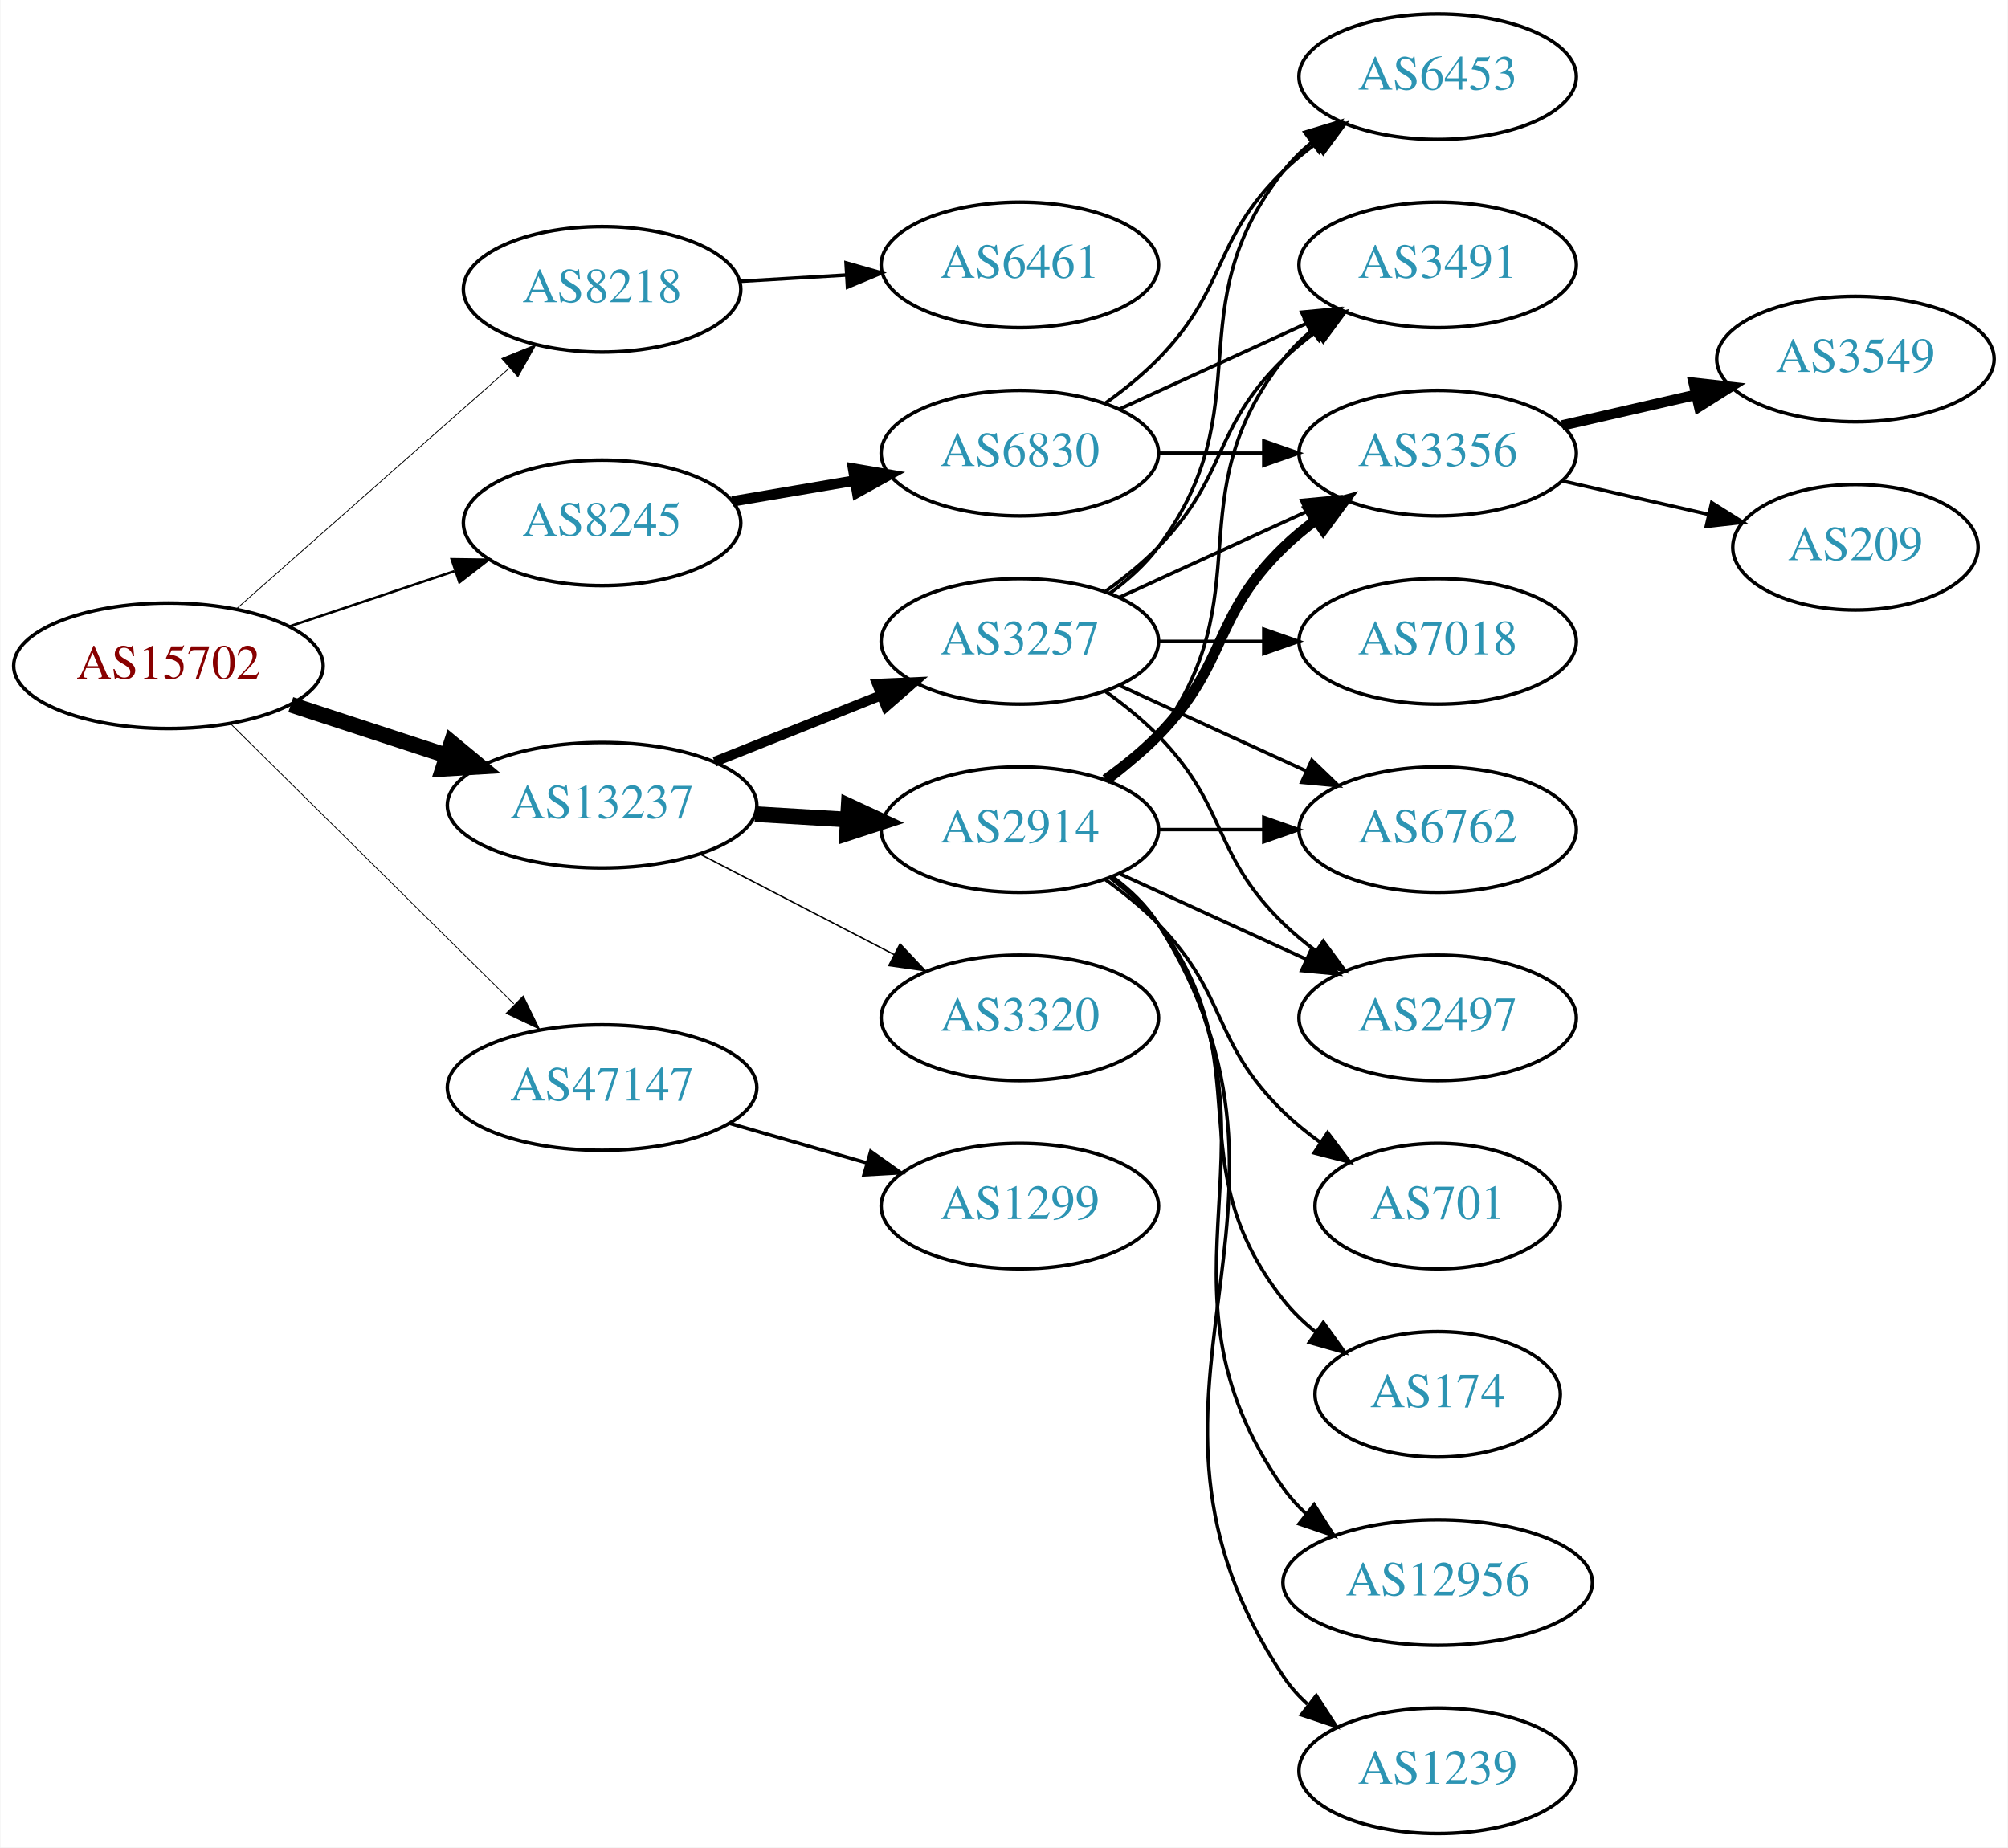
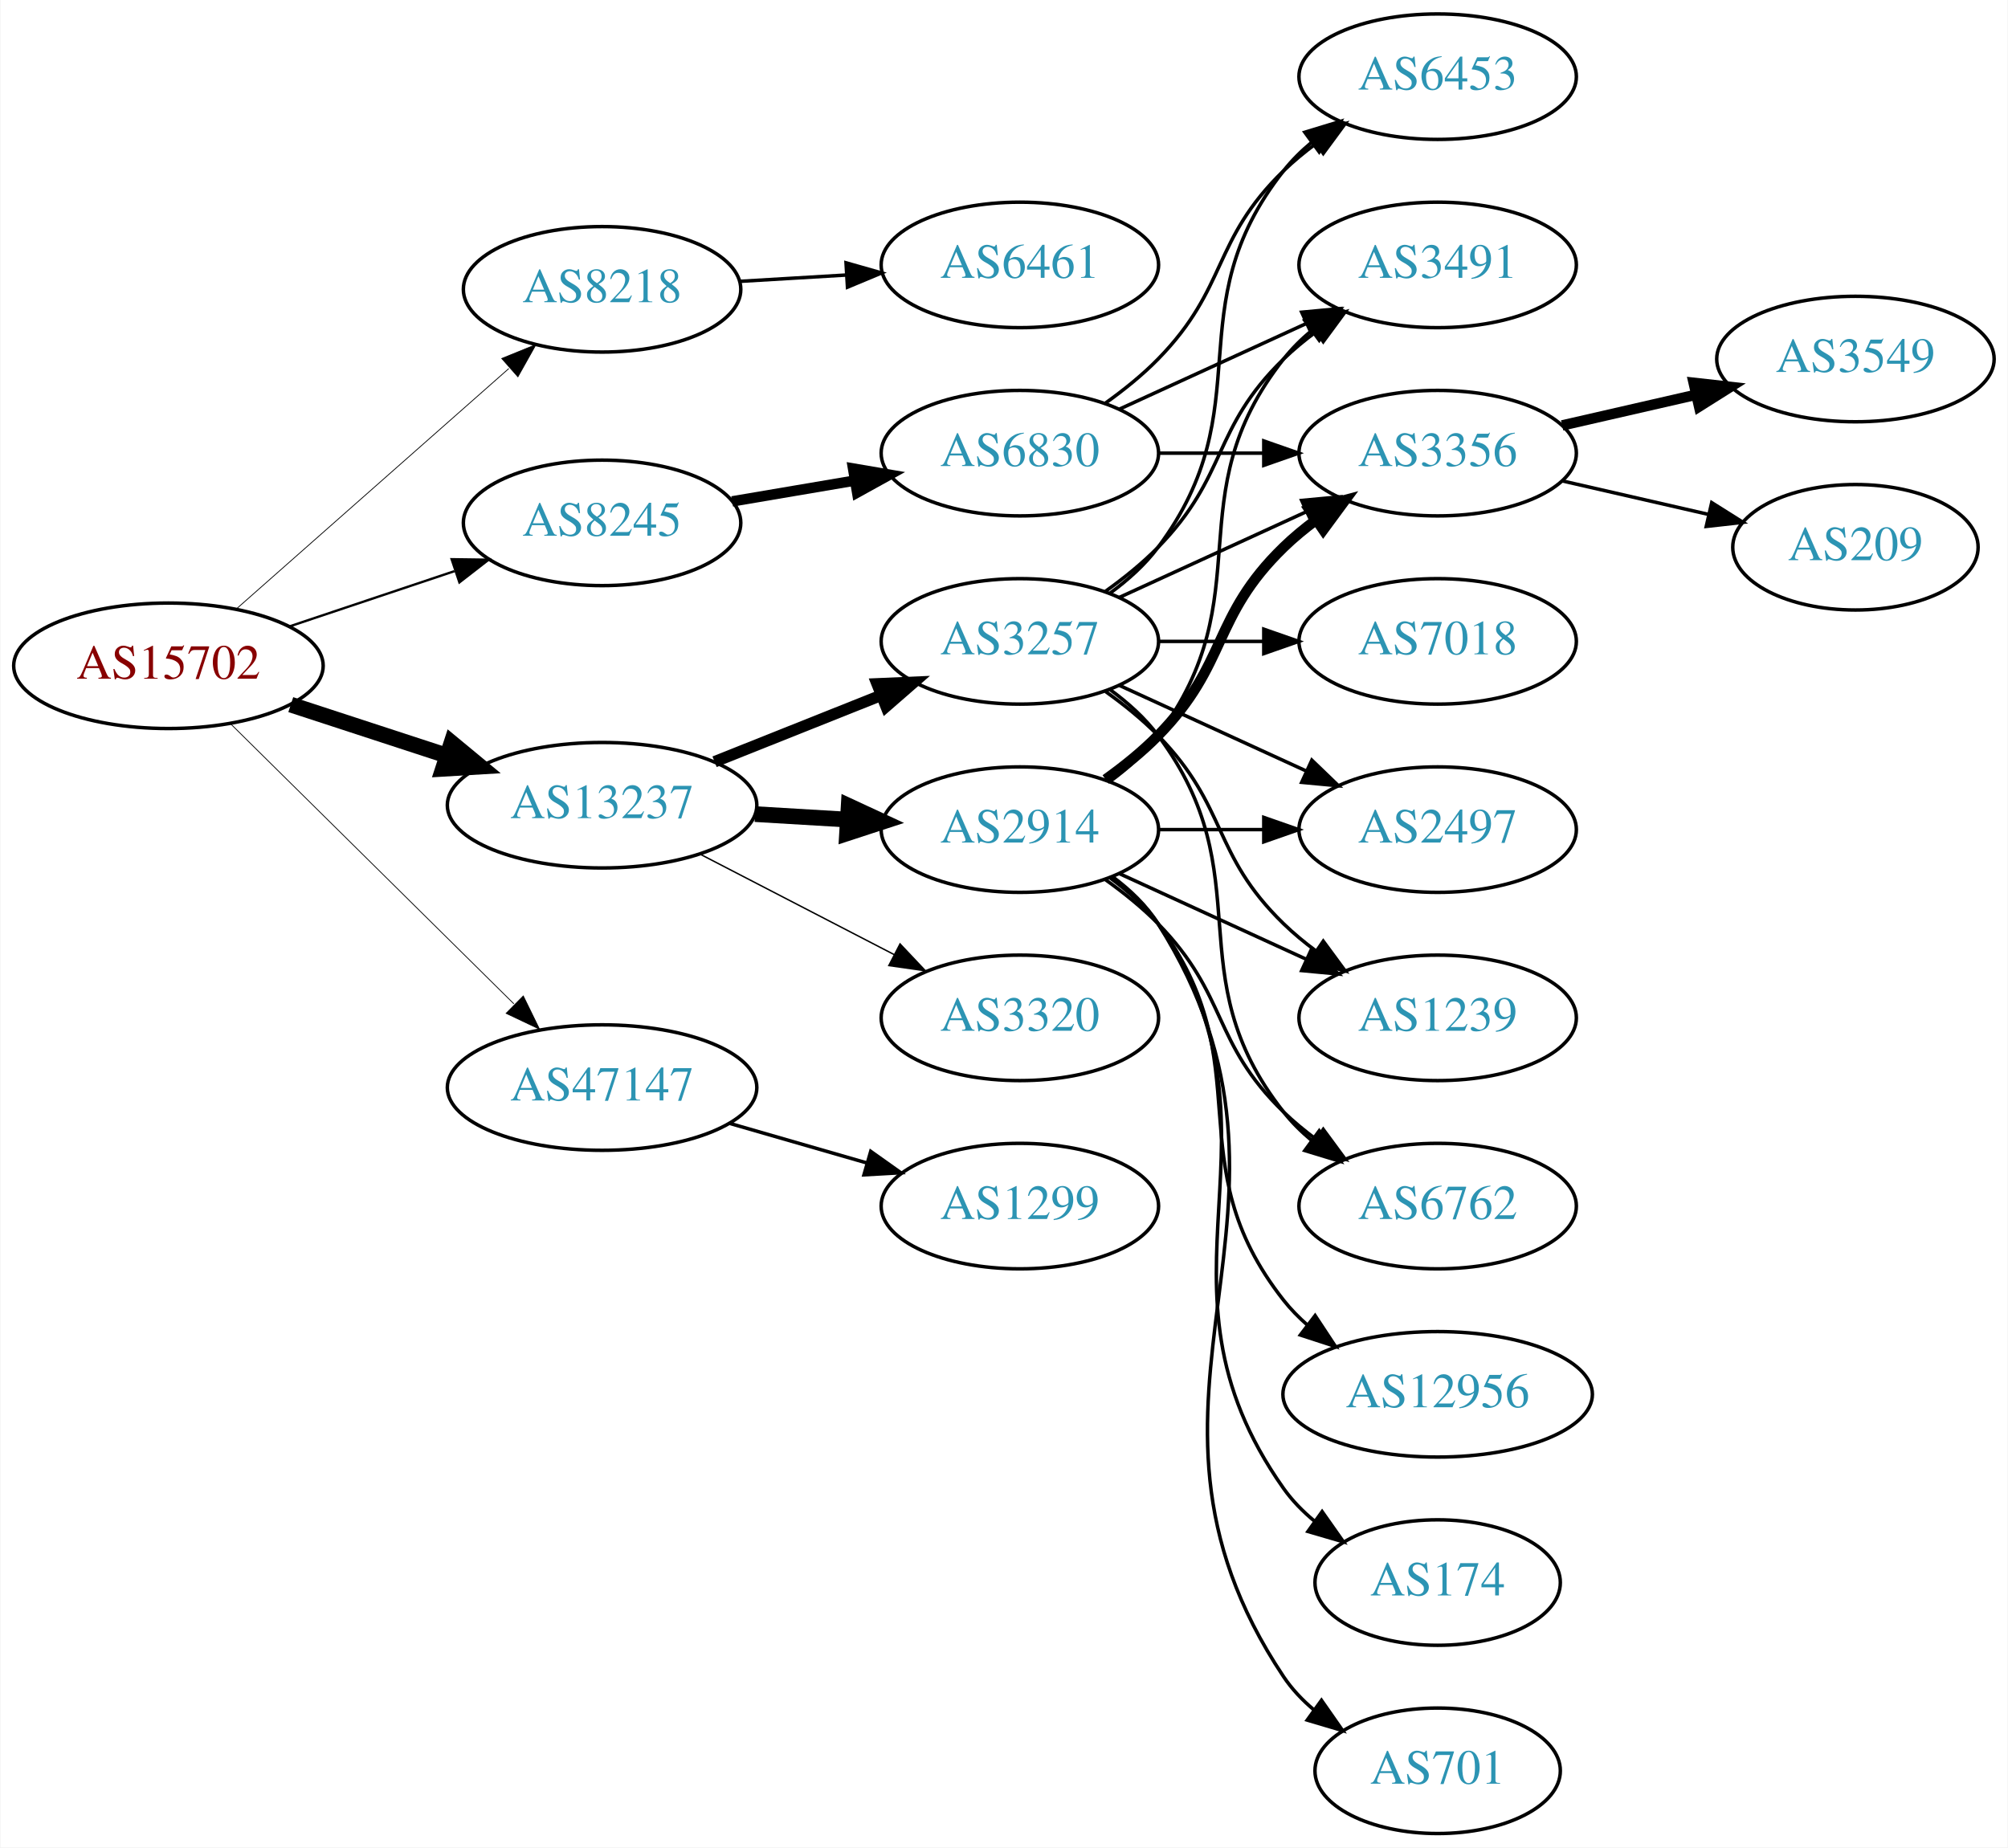
<svg xmlns="http://www.w3.org/2000/svg" xmlns:xlink="http://www.w3.org/1999/xlink" width="576pt" height="530pt" viewBox="0.00 0.00 575.76 530.00">
  <g id="graph0" class="graph" transform="scale(1 1) rotate(0) translate(4 526)">
    <polygon fill="white" stroke="none" points="-4,4 -4,-526 571.762,-526 571.762,4 -4,4" />
    <g id="node1" class="node">
      <g id="a_node1">
        <a xlink:href="/asn/15702" xlink:title="AS15702 ~ Onstage Online GmbH [AT]">
          <ellipse fill="#ffffff" stroke="black" cx="44.196" cy="-335" rx="44.393" ry="18" />
          <text text-anchor="middle" x="44.196" y="-331.3" font-family="Times,serif" font-size="14.00" fill="#880000">AS15702</text>
        </a>
      </g>
    </g>
    <g id="node2" class="node">
      <g id="a_node2">
        <a xlink:href="/asn/8218" xlink:title="AS8218 ~ legacy Neotelecoms [FR]">
          <ellipse fill="#ffffff" stroke="black" cx="168.588" cy="-443" rx="39.794" ry="18" />
          <text text-anchor="middle" x="168.588" y="-439.3" font-family="Times,serif" font-size="14.00" fill="#2c94b3">AS8218</text>
        </a>
      </g>
    </g>
    <g id="edge1" class="edge">
-       <path fill="none" stroke="black" stroke-width="0.237" d="M63.785,-351.403C84.602,-369.772 118.478,-399.665 141.838,-420.278" />
-       <polygon fill="black" stroke="black" stroke-width="0.237" points="139.809,-423.156 149.623,-427.148 144.441,-417.907 139.809,-423.156" />
+       <path fill="none" stroke="black" stroke-width="0.225" d="M63.785,-351.403C84.602,-369.772 118.478,-399.665 141.838,-420.278" />
+       <polygon fill="black" stroke="black" stroke-width="0.225" points="139.809,-423.156 149.623,-427.148 144.441,-417.907 139.809,-423.156" />
    </g>
    <g id="node3" class="node">
      <g id="a_node3">
        <a xlink:href="/asn/8245" xlink:title="AS8245 ~ Video-Broadcast GmbH [AT]">
          <ellipse fill="#ffffff" stroke="black" cx="168.588" cy="-376" rx="39.794" ry="18" />
          <text text-anchor="middle" x="168.588" y="-372.3" font-family="Times,serif" font-size="14.00" fill="#2c94b3">AS8245</text>
        </a>
      </g>
    </g>
    <g id="edge2" class="edge">
-       <path fill="none" stroke="black" stroke-width="0.711" d="M78.964,-346.312C93.591,-351.212 110.853,-356.994 126.239,-362.148" />
-       <polygon fill="black" stroke="black" stroke-width="0.711" points="125.438,-365.571 136.032,-365.429 127.662,-358.934 125.438,-365.571" />
+       <path fill="none" stroke="black" stroke-width="0.675" d="M78.964,-346.312C93.591,-351.212 110.853,-356.994 126.239,-362.148" />
+       <polygon fill="black" stroke="black" stroke-width="0.675" points="125.438,-365.571 136.032,-365.429 127.662,-358.934 125.438,-365.571" />
    </g>
    <g id="node4" class="node">
      <g id="a_node4">
        <a xlink:href="/asn/13237" xlink:title="AS13237 ~ European Backbone of AS13237 [DE]">
          <ellipse fill="#ffffff" stroke="black" cx="168.588" cy="-295" rx="44.393" ry="18" />
          <text text-anchor="middle" x="168.588" y="-291.3" font-family="Times,serif" font-size="14.00" fill="#2c94b3">AS13237</text>
        </a>
      </g>
    </g>
    <g id="edge3" class="edge">
      <path fill="none" stroke="black" stroke-width="4.5" d="M79.289,-323.858C93.082,-319.35 109.177,-314.09 123.819,-309.305" />
      <polygon fill="black" stroke="black" stroke-width="4.5" points="125.396,-312.932 133.678,-306.082 122.95,-305.446 125.396,-312.932" />
    </g>
    <g id="node5" class="node">
      <g id="a_node5">
        <a xlink:href="/asn/47147" xlink:title="AS47147 ~ ANEXIA Internetdienstleistungs GmbH [AT]">
          <ellipse fill="#ffffff" stroke="black" cx="168.588" cy="-214" rx="44.393" ry="18" />
          <text text-anchor="middle" x="168.588" y="-210.3" font-family="Times,serif" font-size="14.00" fill="#2c94b3">AS47147</text>
        </a>
      </g>
    </g>
    <g id="edge4" class="edge">
-       <path fill="none" stroke="black" stroke-width="0.237" d="M61.958,-318.429C82.989,-297.637 119.21,-261.828 143.282,-238.029" />
-       <polygon fill="black" stroke="black" stroke-width="0.237" points="145.986,-240.279 150.636,-230.759 141.064,-235.301 145.986,-240.279" />
+       <path fill="none" stroke="black" stroke-width="0.225" d="M61.958,-318.429C82.989,-297.637 119.21,-261.828 143.282,-238.029" />
+       <polygon fill="black" stroke="black" stroke-width="0.225" points="145.986,-240.279 150.636,-230.759 141.064,-235.301 145.986,-240.279" />
    </g>
    <g id="node6" class="node">
      <g id="a_node6">
        <a xlink:href="/asn/6461" xlink:title="AS6461 ~ Zayo Bandwidth [US]">
          <ellipse fill="#ffffff" stroke="black" cx="288.431" cy="-450" rx="39.794" ry="18" />
          <text text-anchor="middle" x="288.431" y="-446.3" font-family="Times,serif" font-size="14.00" fill="#2c94b3">AS6461</text>
        </a>
      </g>
    </g>
    <g id="edge5" class="edge">
      <path fill="none" stroke="black" d="M208.174,-445.292C217.941,-445.872 228.557,-446.503 238.752,-447.108" />
      <polygon fill="black" stroke="black" points="238.568,-450.604 248.758,-447.703 238.983,-443.616 238.568,-450.604" />
    </g>
    <g id="node7" class="node">
      <g id="a_node7">
        <a xlink:href="/asn/6830" xlink:title="AS6830 ~ LGI-UPC [AT]">
          <ellipse fill="#ffffff" stroke="black" cx="288.431" cy="-396" rx="39.794" ry="18" />
          <text text-anchor="middle" x="288.431" y="-392.3" font-family="Times,serif" font-size="14.00" fill="#2c94b3">AS6830</text>
        </a>
      </g>
    </g>
    <g id="edge6" class="edge">
      <path fill="none" stroke="black" stroke-width="3" d="M205.906,-382.164C216.995,-384.046 229.343,-386.141 241.006,-388.121" />
      <polygon fill="black" stroke="black" stroke-width="3" points="240.585,-391.599 251.03,-389.822 241.756,-384.698 240.585,-391.599" />
    </g>
    <g id="node13" class="node">
      <g id="a_node13">
        <a xlink:href="/asn/2914" xlink:title="AS2914 ~ NTT America, Inc. [US]">
          <ellipse fill="#ffffff" stroke="black" cx="288.431" cy="-288" rx="39.794" ry="18" />
          <text text-anchor="middle" x="288.431" y="-284.3" font-family="Times,serif" font-size="14.00" fill="#2c94b3">AS2914</text>
        </a>
      </g>
    </g>
    <g id="edge12" class="edge">
      <path fill="none" stroke="black" stroke-width="4.5" d="M212.465,-292.453C221.074,-291.942 230.177,-291.401 238.96,-290.879" />
      <polygon fill="black" stroke="black" stroke-width="4.5" points="239.326,-294.802 249.075,-290.278 238.859,-286.941 239.326,-294.802" />
    </g>
    <g id="node14" class="node">
      <g id="a_node14">
        <a xlink:href="/asn/3257" xlink:title="AS3257 ~ GTT [DE]">
          <ellipse fill="#ffffff" stroke="black" cx="288.431" cy="-342" rx="39.794" ry="18" />
          <text text-anchor="middle" x="288.431" y="-338.3" font-family="Times,serif" font-size="14.00" fill="#2c94b3">AS3257</text>
        </a>
      </g>
    </g>
    <g id="edge13" class="edge">
-       <path fill="none" stroke="black" stroke-width="2.864" d="M200.858,-307.472C215.54,-313.327 233.183,-320.364 248.701,-326.553" />
-       <polygon fill="black" stroke="black" stroke-width="2.864" points="247.458,-329.825 258.043,-330.279 250.051,-323.323 247.458,-329.825" />
+       <path fill="none" stroke="black" stroke-width="3.273" d="M200.858,-307.472C215.54,-313.327 233.183,-320.364 248.701,-326.553" />
+       <polygon fill="black" stroke="black" stroke-width="3.273" points="247.458,-329.825 258.043,-330.279 250.051,-323.323 247.458,-329.825" />
    </g>
    <g id="node15" class="node">
      <g id="a_node15">
        <a xlink:href="/asn/3320" xlink:title="AS3320 ~ DTAG [DE]">
          <ellipse fill="#ffffff" stroke="black" cx="288.431" cy="-234" rx="39.794" ry="18" />
          <text text-anchor="middle" x="288.431" y="-230.3" font-family="Times,serif" font-size="14.00" fill="#2c94b3">AS3320</text>
        </a>
      </g>
    </g>
    <g id="edge14" class="edge">
      <path fill="none" stroke="black" stroke-width="0.409" d="M196.624,-281.005C213.173,-272.439 234.525,-261.386 252.366,-252.151" />
      <polygon fill="black" stroke="black" stroke-width="0.409" points="254.06,-255.215 261.331,-247.51 250.842,-248.999 254.06,-255.215" />
    </g>
    <g id="node23" class="node">
      <g id="a_node23">
        <a xlink:href="/asn/1299" xlink:title="AS1299 ~ Telia Carrier [EU]">
          <ellipse fill="#ffffff" stroke="black" cx="288.431" cy="-180" rx="39.794" ry="18" />
          <text text-anchor="middle" x="288.431" y="-176.3" font-family="Times,serif" font-size="14.00" fill="#2c94b3">AS1299</text>
        </a>
      </g>
    </g>
-     <g id="edge29" class="edge">
+     <g id="edge30" class="edge">
      <path fill="none" stroke="black" d="M205.265,-203.707C217.681,-200.124 231.736,-196.069 244.667,-192.338" />
      <polygon fill="black" stroke="black" points="245.652,-195.697 254.29,-189.562 243.712,-188.971 245.652,-195.697" />
    </g>
    <g id="node8" class="node">
      <g id="a_node8">
+         <a xlink:href="/asn/3491" xlink:title="AS3491 ~ PCCW Global, Inc. [US]">
+           <ellipse fill="#ffffff" stroke="black" cx="408.273" cy="-450" rx="39.794" ry="18" />
+           <text text-anchor="middle" x="408.273" y="-446.3" font-family="Times,serif" font-size="14.00" fill="#2c94b3">AS3491</text>
+         </a>
+       </g>
+     </g>
+     <g id="edge7" class="edge">
+       <path fill="none" stroke="black" d="M317.06,-408.661C333.017,-415.973 353.287,-425.261 370.57,-433.181" />
+       <polygon fill="black" stroke="black" points="369.269,-436.435 379.818,-437.419 372.185,-430.071 369.269,-436.435" />
+     </g>
+     <g id="node9" class="node">
+       <g id="a_node9">
        <a xlink:href="/asn/6453" xlink:title="AS6453 ~ TATA COMMUNICATIONS (AMERICA) INC [US]">
          <ellipse fill="#ffffff" stroke="black" cx="408.273" cy="-504" rx="39.794" ry="18" />
          <text text-anchor="middle" x="408.273" y="-500.3" font-family="Times,serif" font-size="14.00" fill="#2c94b3">AS6453</text>
        </a>
      </g>
    </g>
-     <g id="edge7" class="edge">
+     <g id="edge8" class="edge">
      <path fill="none" stroke="black" d="M313.025,-410.389C318.281,-414.148 323.613,-418.437 328.077,-423 348.25,-443.617 343.384,-456.906 364.077,-477 366.922,-479.763 370.096,-482.386 373.396,-484.834" />
      <polygon fill="black" stroke="black" points="371.513,-487.786 381.744,-490.538 375.462,-482.006 371.513,-487.786" />
-     </g>
-     <g id="node9" class="node">
-       <g id="a_node9">
-         <a xlink:href="/asn/3491" xlink:title="AS3491 ~ PCCW Global, Inc. [US]">
-           <ellipse fill="#ffffff" stroke="black" cx="408.273" cy="-450" rx="39.794" ry="18" />
-           <text text-anchor="middle" x="408.273" y="-446.3" font-family="Times,serif" font-size="14.00" fill="#2c94b3">AS3491</text>
-         </a>
-       </g>
-     </g>
-     <g id="edge8" class="edge">
-       <path fill="none" stroke="black" d="M317.06,-408.661C333.017,-415.973 353.287,-425.261 370.57,-433.181" />
-       <polygon fill="black" stroke="black" points="369.269,-436.435 379.818,-437.419 372.185,-430.071 369.269,-436.435" />
    </g>
    <g id="node10" class="node">
      <g id="a_node10">
        <a xlink:href="/asn/3356" xlink:title="AS3356 ~ Level 3 Parent, LLC [US]">
          <ellipse fill="#ffffff" stroke="black" cx="408.273" cy="-396" rx="39.794" ry="18" />
          <text text-anchor="middle" x="408.273" y="-392.3" font-family="Times,serif" font-size="14.00" fill="#2c94b3">AS3356</text>
        </a>
      </g>
    </g>
    <g id="edge9" class="edge">
      <path fill="none" stroke="black" d="M328.343,-396C337.897,-396 348.246,-396 358.209,-396" />
      <polygon fill="black" stroke="black" points="358.402,-399.5 368.402,-396 358.402,-392.5 358.402,-399.5" />
    </g>
    <g id="node11" class="node">
      <g id="a_node11">
        <a xlink:href="/asn/3549" xlink:title="AS3549 ~ Level 3 Parent, LLC [US]">
          <ellipse fill="#ffffff" stroke="black" cx="528.116" cy="-423" rx="39.794" ry="18" />
          <text text-anchor="middle" x="528.116" y="-419.3" font-family="Times,serif" font-size="14.00" fill="#2c94b3">AS3549</text>
        </a>
      </g>
    </g>
    <g id="edge10" class="edge">
      <path fill="none" stroke="black" stroke-width="3" d="M443.993,-403.955C455.993,-406.704 469.613,-409.825 482.306,-412.733" />
      <polygon fill="black" stroke="black" stroke-width="3" points="481.708,-416.187 492.238,-415.009 483.272,-409.364 481.708,-416.187" />
    </g>
    <g id="node12" class="node">
      <g id="a_node12">
        <a xlink:href="/asn/209" xlink:title="AS209 ~ CenturyLink Communications, LLC [US]">
          <ellipse fill="#ffffff" stroke="black" cx="528.116" cy="-369" rx="35.194" ry="18" />
          <text text-anchor="middle" x="528.116" y="-365.3" font-family="Times,serif" font-size="14.00" fill="#2c94b3">AS209</text>
        </a>
      </g>
    </g>
    <g id="edge11" class="edge">
      <path fill="none" stroke="black" d="M443.993,-388.045C457.085,-385.045 472.107,-381.604 485.748,-378.478" />
      <polygon fill="black" stroke="black" points="486.89,-381.807 495.855,-376.162 485.326,-374.984 486.89,-381.807" />
    </g>
    <g id="edge22" class="edge">
      <path fill="none" stroke="black" d="M314.362,-301.882C319.438,-305.611 324.356,-310.016 328.077,-315 358.349,-355.542 332.779,-383.246 364.077,-423 366.402,-425.953 369.146,-428.67 372.105,-431.147" />
      <polygon fill="black" stroke="black" points="370.165,-434.064 380.302,-437.145 374.298,-428.415 370.165,-434.064" />
    </g>
-     <g id="edge23" class="edge">
+     <g id="edge16" class="edge">
      <path fill="none" stroke="black" stroke-width="3" d="M313.025,-302.389C318.281,-306.148 323.613,-310.437 328.077,-315 348.25,-335.617 343.384,-348.906 364.077,-369 366.922,-371.763 370.096,-374.386 373.396,-376.834" />
      <polygon fill="black" stroke="black" stroke-width="3" points="371.513,-379.786 381.744,-382.538 375.462,-374.006 371.513,-379.786" />
    </g>
    <g id="node16" class="node">
      <g id="a_node16">
-         <a xlink:href="/asn/6762" xlink:title="AS6762 ~ TELECOM ITALIA SPARKLE S.p.A. [IT]">
-           <ellipse fill="#ffffff" stroke="black" cx="408.273" cy="-288" rx="39.794" ry="18" />
-           <text text-anchor="middle" x="408.273" y="-284.3" font-family="Times,serif" font-size="14.00" fill="#2c94b3">AS6762</text>
-         </a>
-       </g>
-     </g>
-     <g id="edge21" class="edge">
-       <path fill="none" stroke="black" d="M328.343,-288C337.897,-288 348.246,-288 358.209,-288" />
-       <polygon fill="black" stroke="black" points="358.402,-291.5 368.402,-288 358.402,-284.5 358.402,-291.5" />
+         <a xlink:href="/asn/12956" xlink:title="AS12956 ~ TELXIUS [ES]">
+           <ellipse fill="#ffffff" stroke="black" cx="408.273" cy="-126" rx="44.393" ry="18" />
+           <text text-anchor="middle" x="408.273" y="-122.3" font-family="Times,serif" font-size="14.00" fill="#2c94b3">AS12956</text>
+         </a>
+       </g>
+     </g>
+     <g id="edge15" class="edge">
+       <path fill="none" stroke="black" d="M314.362,-274.118C319.438,-270.389 324.356,-265.984 328.077,-261 358.349,-220.458 332.779,-192.754 364.077,-153 366.101,-150.429 368.443,-148.037 370.967,-145.826" />
+       <polygon fill="black" stroke="black" points="373.124,-148.584 378.957,-139.739 368.882,-143.016 373.124,-148.584" />
    </g>
    <g id="node17" class="node">
      <g id="a_node17">
        <a xlink:href="/asn/2497" xlink:title="AS2497 ~ Internet Initiative Japan Inc. [JP]">
-           <ellipse fill="#ffffff" stroke="black" cx="408.273" cy="-234" rx="39.794" ry="18" />
-           <text text-anchor="middle" x="408.273" y="-230.3" font-family="Times,serif" font-size="14.00" fill="#2c94b3">AS2497</text>
-         </a>
-       </g>
-     </g>
-     <g id="edge28" class="edge">
-       <path fill="none" stroke="black" d="M317.06,-275.339C333.017,-268.027 353.287,-258.739 370.57,-250.819" />
-       <polygon fill="black" stroke="black" points="372.185,-253.929 379.818,-246.581 369.269,-247.565 372.185,-253.929" />
+           <ellipse fill="#ffffff" stroke="black" cx="408.273" cy="-288" rx="39.794" ry="18" />
+           <text text-anchor="middle" x="408.273" y="-284.3" font-family="Times,serif" font-size="14.00" fill="#2c94b3">AS2497</text>
+         </a>
+       </g>
+     </g>
+     <g id="edge17" class="edge">
+       <path fill="none" stroke="black" d="M328.343,-288C337.897,-288 348.246,-288 358.209,-288" />
+       <polygon fill="black" stroke="black" points="358.402,-291.5 368.402,-288 358.402,-284.5 358.402,-291.5" />
+     </g>
+     <g id="node18" class="node">
+       <g id="a_node18">
+         <a xlink:href="/asn/174" xlink:title="AS174 ~ Cogent Communications [US]">
+           <ellipse fill="#ffffff" stroke="black" cx="408.273" cy="-72" rx="35.194" ry="18" />
+           <text text-anchor="middle" x="408.273" y="-68.3" font-family="Times,serif" font-size="14.00" fill="#2c94b3">AS174</text>
+         </a>
+       </g>
+     </g>
+     <g id="edge18" class="edge">
+       <path fill="none" stroke="black" d="M314.75,-274.393C319.806,-270.649 324.617,-266.169 328.077,-261 369.102,-199.706 321.498,-159.225 364.077,-99 366.547,-95.507 369.626,-92.37 372.995,-89.579" />
+       <polygon fill="black" stroke="black" points="375.134,-92.352 381.235,-83.69 371.064,-86.657 375.134,-92.352" />
    </g>
    <g id="node19" class="node">
      <g id="a_node19">
-         <a xlink:href="/asn/12956" xlink:title="AS12956 ~ TELXIUS [ES]">
-           <ellipse fill="#ffffff" stroke="black" cx="408.273" cy="-72" rx="44.393" ry="18" />
-           <text text-anchor="middle" x="408.273" y="-68.3" font-family="Times,serif" font-size="14.00" fill="#2c94b3">AS12956</text>
-         </a>
-       </g>
-     </g>
-     <g id="edge24" class="edge">
-       <path fill="none" stroke="black" d="M314.75,-274.393C319.806,-270.649 324.617,-266.169 328.077,-261 369.102,-199.706 321.498,-159.225 364.077,-99 365.966,-96.328 368.212,-93.865 370.671,-91.605" />
-       <polygon fill="black" stroke="black" points="372.834,-94.356 378.547,-85.433 368.517,-88.846 372.834,-94.356" />
+         <a xlink:href="/asn/701" xlink:title="AS701 ~ UUNET [US]">
+           <ellipse fill="#ffffff" stroke="black" cx="408.273" cy="-18" rx="35.194" ry="18" />
+           <text text-anchor="middle" x="408.273" y="-14.3" font-family="Times,serif" font-size="14.00" fill="#2c94b3">AS701</text>
+         </a>
+       </g>
+     </g>
+     <g id="edge19" class="edge">
+       <path fill="none" stroke="black" d="M314.957,-274.528C320.002,-270.777 324.757,-266.26 328.077,-261 380.027,-178.7 310.039,-125.944 364.077,-45 366.453,-41.442 369.473,-38.264 372.809,-35.451" />
+       <polygon fill="black" stroke="black" points="374.947,-38.224 381.013,-29.538 370.854,-32.545 374.947,-38.224" />
    </g>
    <g id="node20" class="node">
      <g id="a_node20">
        <a xlink:href="/asn/1239" xlink:title="AS1239 ~ Sprint [US]">
-           <ellipse fill="#ffffff" stroke="black" cx="408.273" cy="-18" rx="39.794" ry="18" />
-           <text text-anchor="middle" x="408.273" y="-14.3" font-family="Times,serif" font-size="14.00" fill="#2c94b3">AS1239</text>
-         </a>
-       </g>
-     </g>
-     <g id="edge25" class="edge">
-       <path fill="none" stroke="black" d="M314.957,-274.528C320.002,-270.777 324.757,-266.26 328.077,-261 380.027,-178.7 310.039,-125.944 364.077,-45 365.992,-42.131 368.326,-39.51 370.907,-37.128" />
-       <polygon fill="black" stroke="black" points="373.458,-39.579 379.219,-30.687 369.171,-34.046 373.458,-39.579" />
+           <ellipse fill="#ffffff" stroke="black" cx="408.273" cy="-234" rx="39.794" ry="18" />
+           <text text-anchor="middle" x="408.273" y="-230.3" font-family="Times,serif" font-size="14.00" fill="#2c94b3">AS1239</text>
+         </a>
+       </g>
+     </g>
+     <g id="edge20" class="edge">
+       <path fill="none" stroke="black" d="M317.06,-275.339C333.017,-268.027 353.287,-258.739 370.57,-250.819" />
+       <polygon fill="black" stroke="black" points="372.185,-253.929 379.818,-246.581 369.269,-247.565 372.185,-253.929" />
    </g>
    <g id="node21" class="node">
      <g id="a_node21">
-         <a xlink:href="/asn/701" xlink:title="AS701 ~ UUNET [US]">
-           <ellipse fill="#ffffff" stroke="black" cx="408.273" cy="-180" rx="35.194" ry="18" />
-           <text text-anchor="middle" x="408.273" y="-176.3" font-family="Times,serif" font-size="14.00" fill="#2c94b3">AS701</text>
-         </a>
-       </g>
+         <a xlink:href="/asn/6762" xlink:title="AS6762 ~ TELECOM ITALIA SPARKLE S.p.A. [IT]">
+           <ellipse fill="#ffffff" stroke="black" cx="408.273" cy="-180" rx="39.794" ry="18" />
+           <text text-anchor="middle" x="408.273" y="-176.3" font-family="Times,serif" font-size="14.00" fill="#2c94b3">AS6762</text>
+         </a>
+       </g>
+     </g>
+     <g id="edge21" class="edge">
+       <path fill="none" stroke="black" d="M313.025,-273.611C318.281,-269.852 323.613,-265.563 328.077,-261 348.25,-240.383 343.384,-227.094 364.077,-207 366.922,-204.237 370.096,-201.614 373.396,-199.166" />
+       <polygon fill="black" stroke="black" points="375.462,-201.994 381.744,-193.462 371.513,-196.214 375.462,-201.994" />
    </g>
    <g id="edge26" class="edge">
-       <path fill="none" stroke="black" d="M313.025,-273.611C318.281,-269.852 323.613,-265.563 328.077,-261 348.25,-240.383 343.384,-227.094 364.077,-207 367.305,-203.866 370.956,-200.911 374.734,-198.188" />
-       <polygon fill="black" stroke="black" points="376.713,-201.075 383.094,-192.617 372.832,-195.25 376.713,-201.075" />
+       <path fill="none" stroke="black" d="M313.025,-356.389C318.281,-360.148 323.613,-364.437 328.077,-369 348.25,-389.617 343.384,-402.906 364.077,-423 366.922,-425.763 370.096,-428.386 373.396,-430.834" />
+       <polygon fill="black" stroke="black" points="371.513,-433.786 381.744,-436.538 375.462,-428.006 371.513,-433.786" />
+     </g>
+     <g id="edge24" class="edge">
+       <path fill="none" stroke="black" d="M314.362,-355.882C319.438,-359.611 324.356,-364.016 328.077,-369 358.349,-409.542 332.779,-437.246 364.077,-477 366.402,-479.953 369.146,-482.67 372.105,-485.147" />
+       <polygon fill="black" stroke="black" points="370.165,-488.064 380.302,-491.145 374.298,-482.415 370.165,-488.064" />
+     </g>
+     <g id="edge28" class="edge">
+       <path fill="none" stroke="black" d="M317.06,-354.661C333.017,-361.973 353.287,-371.261 370.57,-379.181" />
+       <polygon fill="black" stroke="black" points="369.269,-382.435 379.818,-383.419 372.185,-376.071 369.269,-382.435" />
+     </g>
+     <g id="edge23" class="edge">
+       <path fill="none" stroke="black" d="M317.06,-329.339C333.017,-322.027 353.287,-312.739 370.57,-304.819" />
+       <polygon fill="black" stroke="black" points="372.185,-307.929 379.818,-300.581 369.269,-301.565 372.185,-307.929" />
+     </g>
+     <g id="edge29" class="edge">
+       <path fill="none" stroke="black" d="M313.025,-327.611C318.281,-323.852 323.613,-319.563 328.077,-315 348.25,-294.383 343.384,-281.094 364.077,-261 366.922,-258.237 370.096,-255.614 373.396,-253.166" />
+       <polygon fill="black" stroke="black" points="375.462,-255.994 381.744,-247.462 371.513,-250.214 375.462,-255.994" />
+     </g>
+     <g id="edge27" class="edge">
+       <path fill="none" stroke="black" d="M314.362,-328.118C319.438,-324.389 324.356,-319.984 328.077,-315 358.349,-274.458 332.779,-246.754 364.077,-207 366.402,-204.047 369.146,-201.33 372.105,-198.853" />
+       <polygon fill="black" stroke="black" points="374.298,-201.585 380.302,-192.855 370.165,-195.936 374.298,-201.585" />
    </g>
    <g id="node22" class="node">
      <g id="a_node22">
-         <a xlink:href="/asn/174" xlink:title="AS174 ~ Cogent Communications [US]">
-           <ellipse fill="#ffffff" stroke="black" cx="408.273" cy="-126" rx="35.194" ry="18" />
-           <text text-anchor="middle" x="408.273" y="-122.3" font-family="Times,serif" font-size="14.00" fill="#2c94b3">AS174</text>
-         </a>
-       </g>
-     </g>
-     <g id="edge27" class="edge">
-       <path fill="none" stroke="black" d="M314.362,-274.118C319.438,-270.389 324.356,-265.984 328.077,-261 358.349,-220.458 332.779,-192.754 364.077,-153 366.724,-149.639 369.912,-146.583 373.344,-143.839" />
-       <polygon fill="black" stroke="black" points="375.482,-146.614 381.651,-138 371.457,-140.887 375.482,-146.614" />
-     </g>
-     <g id="edge20" class="edge">
-       <path fill="none" stroke="black" d="M314.362,-355.882C319.438,-359.611 324.356,-364.016 328.077,-369 358.349,-409.542 332.779,-437.246 364.077,-477 366.402,-479.953 369.146,-482.67 372.105,-485.147" />
-       <polygon fill="black" stroke="black" points="370.165,-488.064 380.302,-491.145 374.298,-482.415 370.165,-488.064" />
-     </g>
-     <g id="edge19" class="edge">
-       <path fill="none" stroke="black" d="M313.025,-356.389C318.281,-360.148 323.613,-364.437 328.077,-369 348.25,-389.617 343.384,-402.906 364.077,-423 366.922,-425.763 370.096,-428.386 373.396,-430.834" />
-       <polygon fill="black" stroke="black" points="371.513,-433.786 381.744,-436.538 375.462,-428.006 371.513,-433.786" />
-     </g>
-     <g id="edge17" class="edge">
-       <path fill="none" stroke="black" d="M317.06,-354.661C333.017,-361.973 353.287,-371.261 370.57,-379.181" />
-       <polygon fill="black" stroke="black" points="369.269,-382.435 379.818,-383.419 372.185,-376.071 369.269,-382.435" />
-     </g>
-     <g id="edge15" class="edge">
-       <path fill="none" stroke="black" d="M317.06,-329.339C333.017,-322.027 353.287,-312.739 370.57,-304.819" />
-       <polygon fill="black" stroke="black" points="372.185,-307.929 379.818,-300.581 369.269,-301.565 372.185,-307.929" />
-     </g>
-     <g id="edge16" class="edge">
-       <path fill="none" stroke="black" d="M313.025,-327.611C318.281,-323.852 323.613,-319.563 328.077,-315 348.25,-294.383 343.384,-281.094 364.077,-261 366.922,-258.237 370.096,-255.614 373.396,-253.166" />
-       <polygon fill="black" stroke="black" points="375.462,-255.994 381.744,-247.462 371.513,-250.214 375.462,-255.994" />
-     </g>
-     <g id="node18" class="node">
-       <g id="a_node18">
        <a xlink:href="/asn/7018" xlink:title="AS7018 ~ AT&amp;T Services, Inc. [US]">
          <ellipse fill="#ffffff" stroke="black" cx="408.273" cy="-342" rx="39.794" ry="18" />
          <text text-anchor="middle" x="408.273" y="-338.3" font-family="Times,serif" font-size="14.00" fill="#2c94b3">AS7018</text>
        </a>
      </g>
    </g>
-     <g id="edge18" class="edge">
+     <g id="edge25" class="edge">
      <path fill="none" stroke="black" d="M328.343,-342C337.897,-342 348.246,-342 358.209,-342" />
      <polygon fill="black" stroke="black" points="358.402,-345.5 368.402,-342 358.402,-338.5 358.402,-345.5" />
    </g>
  </g>
</svg>
